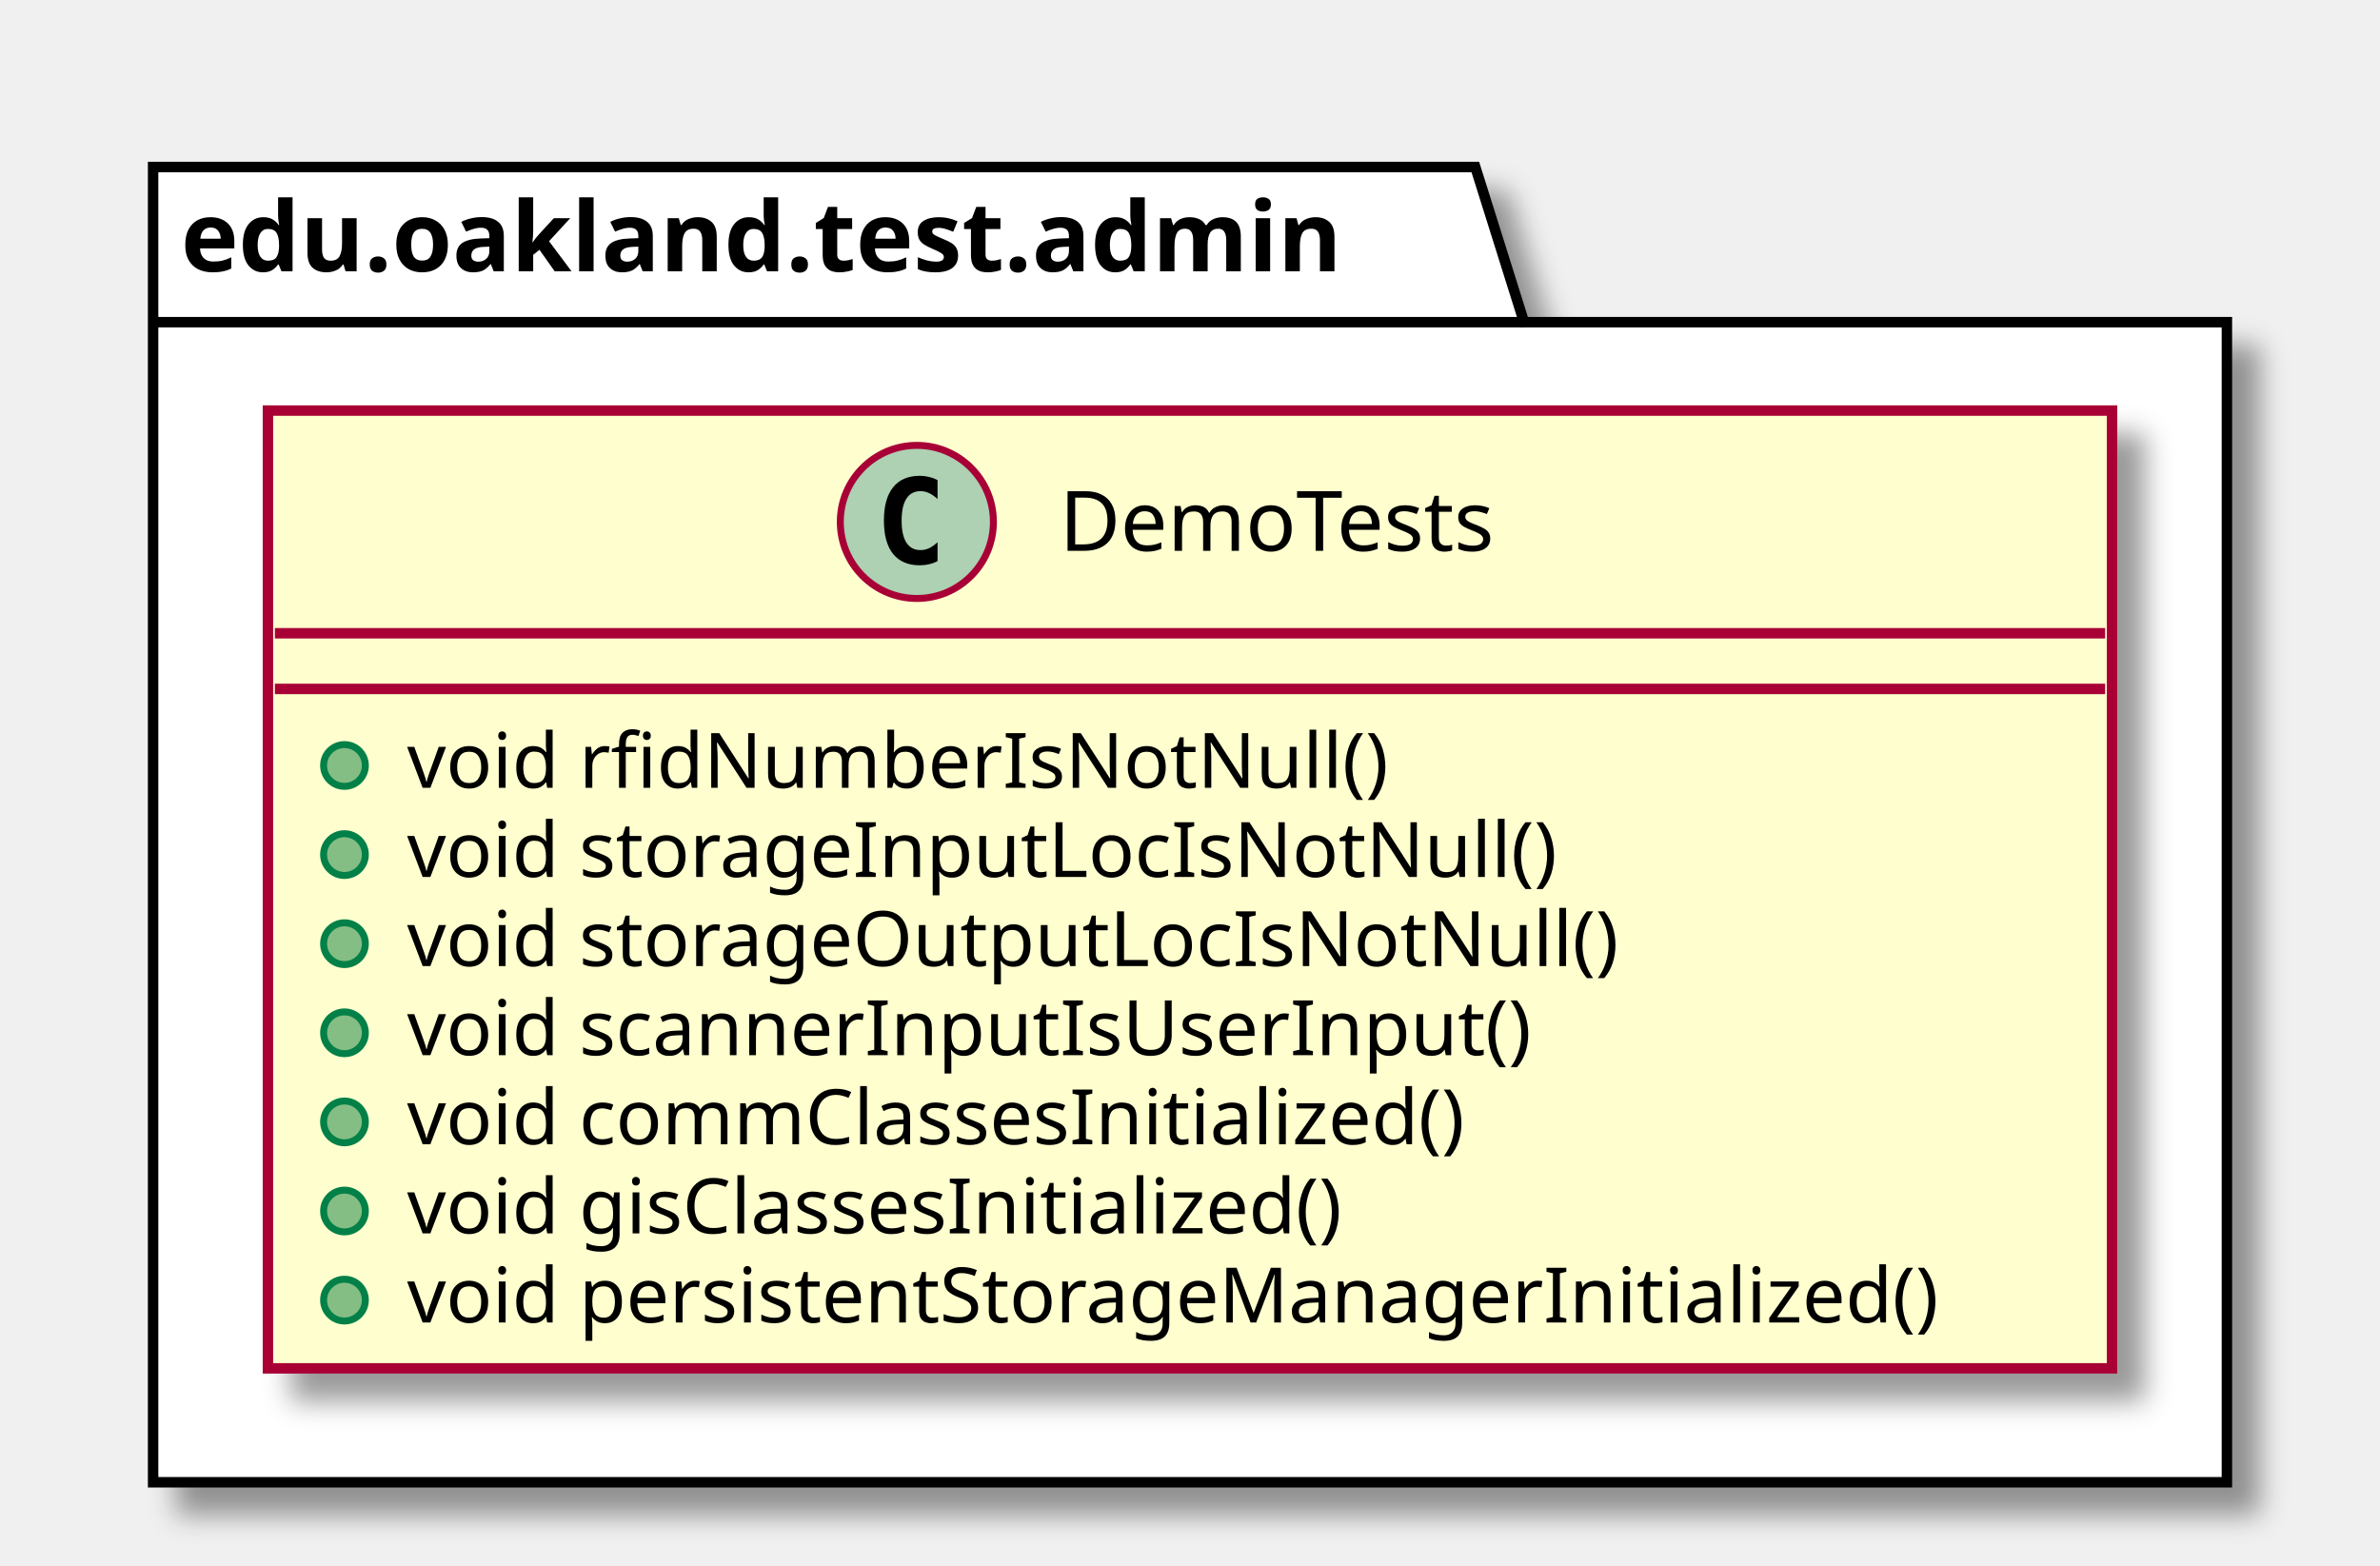
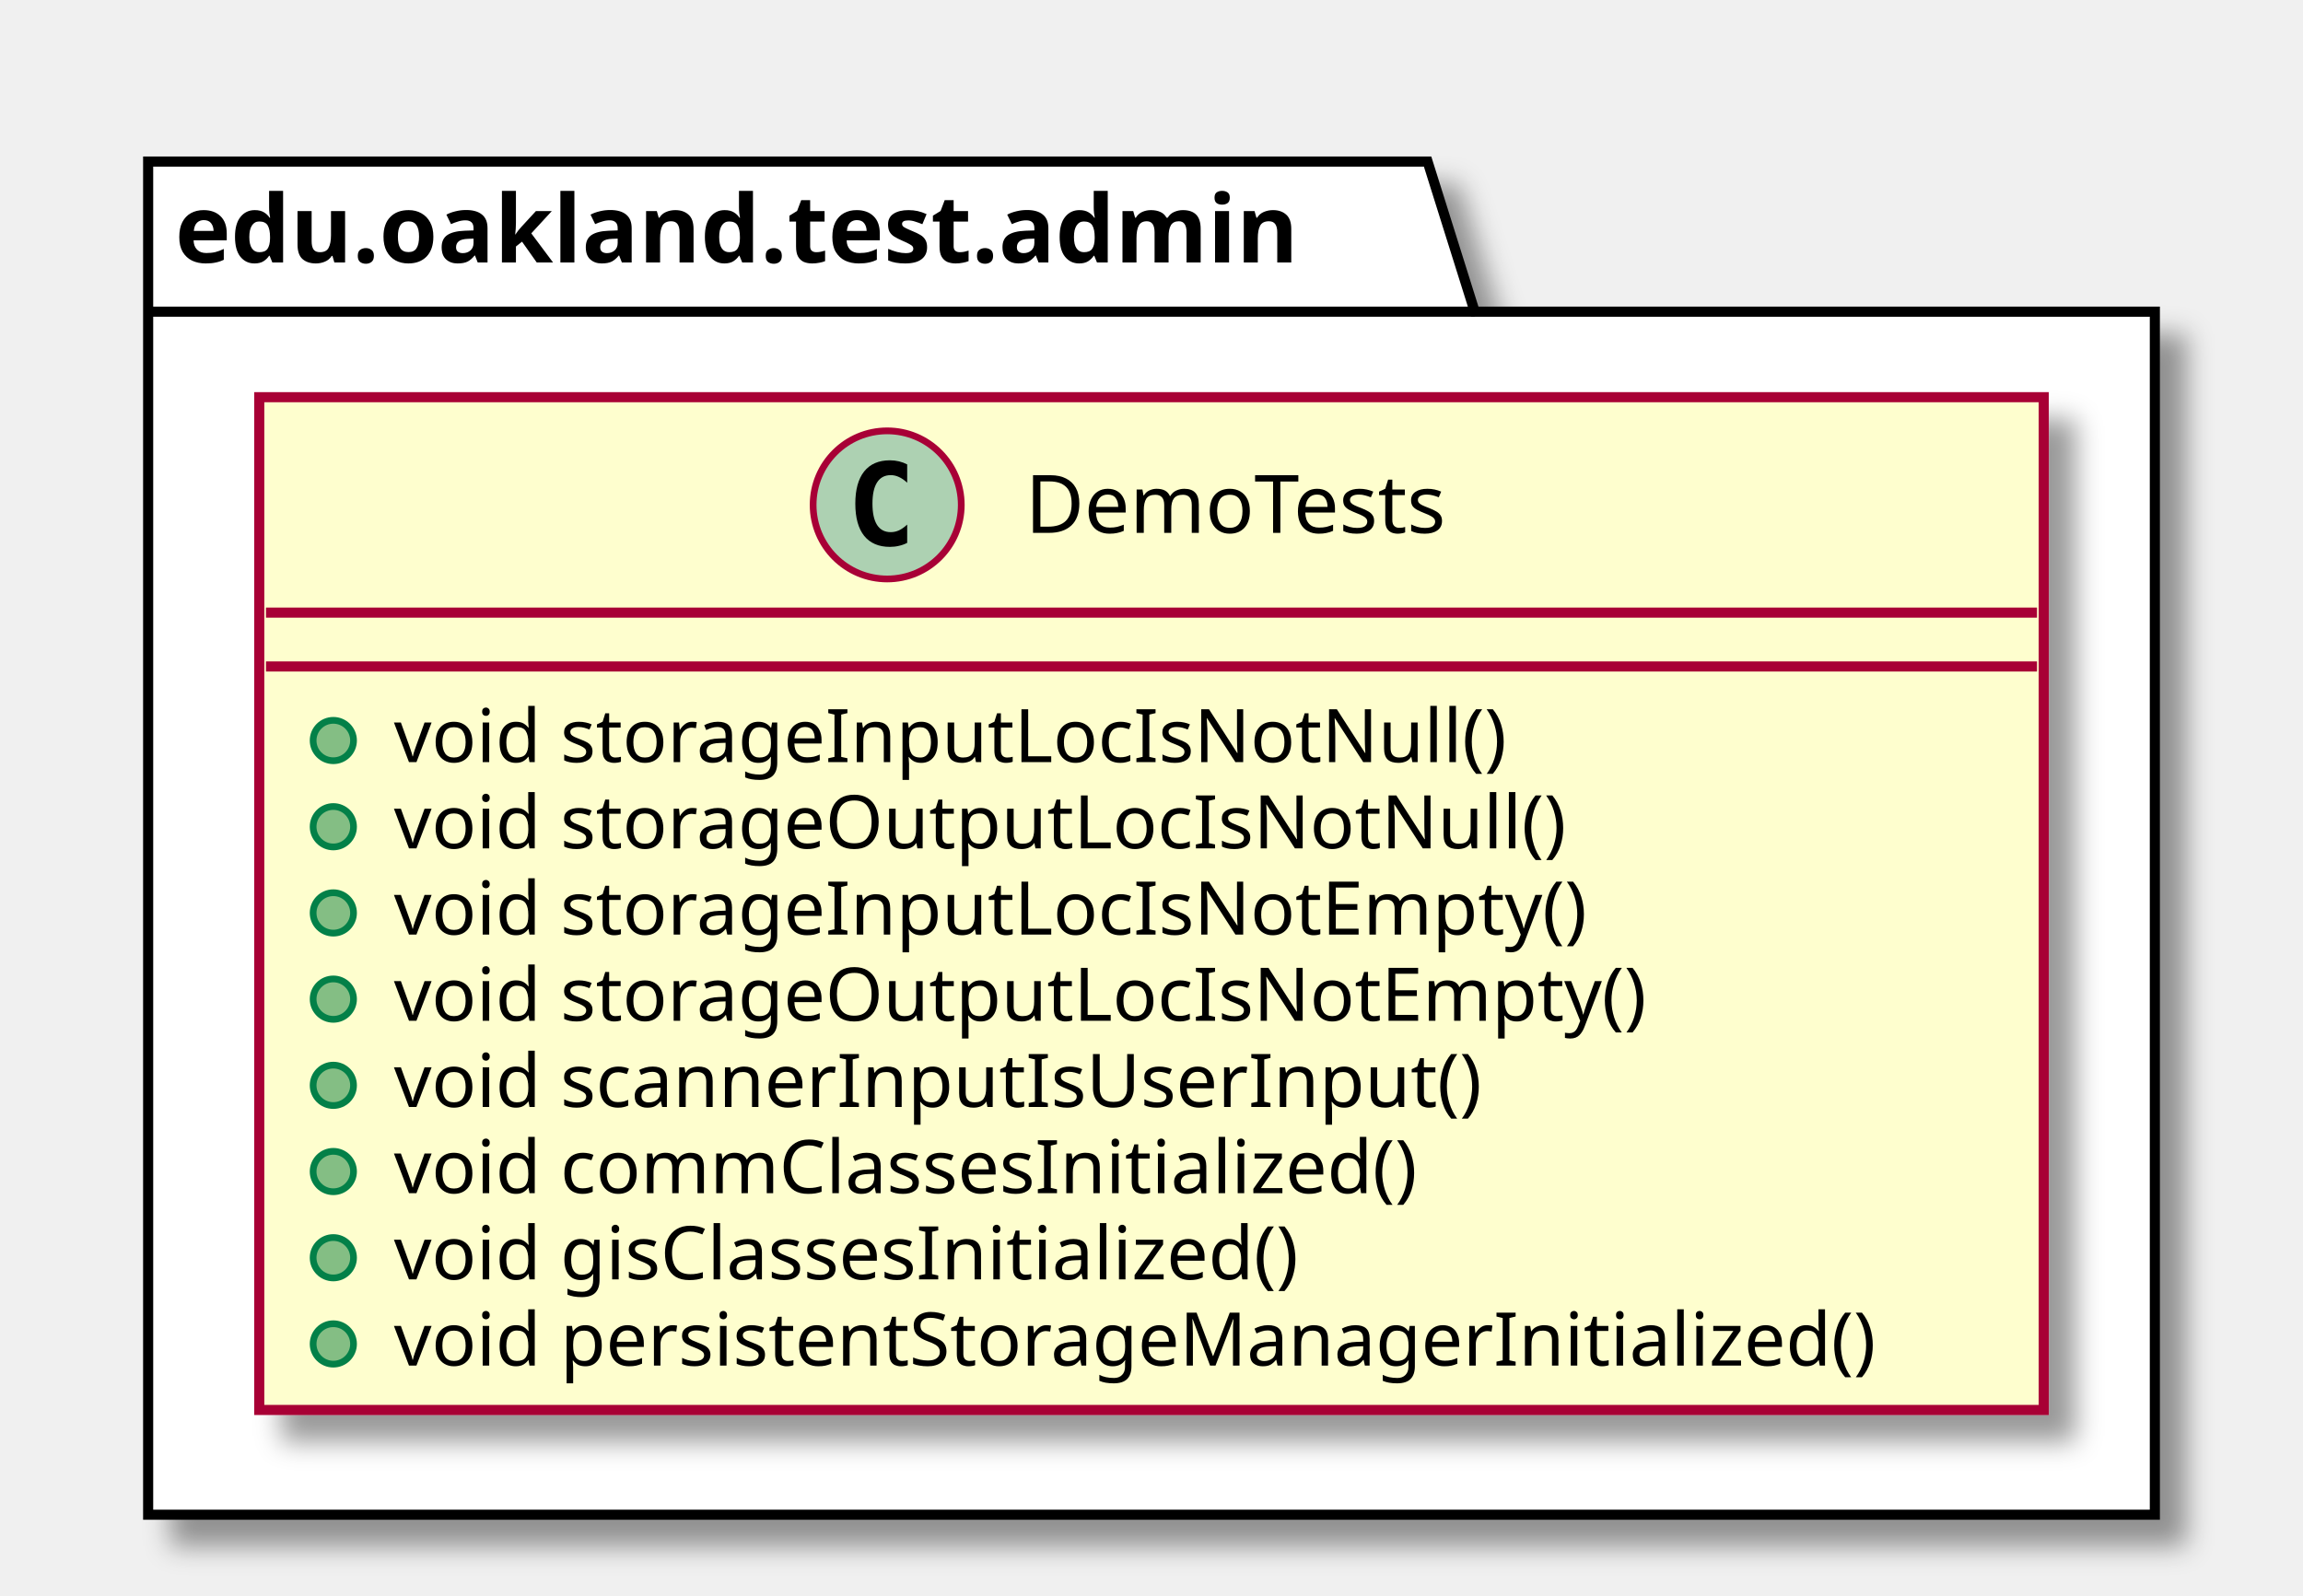
- <svg xmlns="http://www.w3.org/2000/svg" contentScriptType="application/ecmascript" contentStyleType="text/css" height="225px" preserveAspectRatio="none" style="width:342px;height:225px;" version="1.1" viewBox="0 0 342 225" width="342px" zoomAndPan="magnify">
+ <svg xmlns="http://www.w3.org/2000/svg" contentScriptType="application/ecmascript" contentStyleType="text/css" height="237px" preserveAspectRatio="none" style="width:342px;height:237px;" version="1.1" viewBox="0 0 342 237" width="342px" zoomAndPan="magnify">
  <defs>
-     <filter height="300%" id="fdzovpp511yhk" width="300%" x="-1" y="-1">
+     <filter height="300%" id="f1epcn9tf0ajuq" width="300%" x="-1" y="-1">
      <feGaussianBlur result="blurOut" stdDeviation="2.0" />
      <feColorMatrix in="blurOut" result="blurOut2" type="matrix" values="0 0 0 0 0 0 0 0 0 0 0 0 0 0 0 0 0 0 .4 0" />
      <feOffset dx="4.0" dy="4.0" in="blurOut2" result="blurOut3" />
      <feBlend in="SourceGraphic" in2="blurOut3" mode="normal" />
    </filter>
  </defs>
  <g>
-     <polygon fill="#FFFFFF" filter="url(#fdzovpp511yhk)" points="22,24,212,24,219,46.297,320,46.297,320,213,22,213,22,24" style="stroke: #000000; stroke-width: 1.5;" />
+     <polygon fill="#FFFFFF" filter="url(#f1epcn9tf0ajuq)" points="22,24,212,24,219,46.297,320,46.297,320,225,22,225,22,24" style="stroke: #000000; stroke-width: 1.5;" />
    <line style="stroke: #000000; stroke-width: 1.5;" x1="22" x2="219" y1="46.297" y2="46.297" />
    <text fill="#000000" font-family="sans-serif" font-size="14" font-weight="bold" lengthAdjust="spacingAndGlyphs" textLength="184" x="26" y="38.995">edu.oakland.test.admin</text>
-     <rect fill="#FEFECE" filter="url(#fdzovpp511yhk)" height="137.633" id="DemoTests" style="stroke: #A80036; stroke-width: 1.5;" width="265" x="38.5" y="59" />
+     <rect fill="#FEFECE" filter="url(#f1epcn9tf0ajuq)" height="150.438" id="DemoTests" style="stroke: #A80036; stroke-width: 1.5;" width="265" x="38.5" y="59" />
    <ellipse cx="131.75" cy="75" fill="#ADD1B2" rx="11" ry="11" style="stroke: #A80036; stroke-width: 1.0;" />
    <path d="M134.719,80.641 Q134.141,80.938 133.5,81.078 Q132.859,81.234 132.156,81.234 Q129.656,81.234 128.328,79.594 Q127.016,77.938 127.016,74.812 Q127.016,71.688 128.328,70.031 Q129.656,68.375 132.156,68.375 Q132.859,68.375 133.5,68.531 Q134.156,68.688 134.719,68.984 L134.719,71.703 Q134.094,71.125 133.5,70.859 Q132.906,70.578 132.281,70.578 Q130.938,70.578 130.25,71.656 Q129.562,72.719 129.562,74.812 Q129.562,76.906 130.25,77.984 Q130.938,79.047 132.281,79.047 Q132.906,79.047 133.5,78.781 Q134.094,78.5 134.719,77.922 L134.719,80.641 Z " />
    <text fill="#000000" font-family="sans-serif" font-size="12" lengthAdjust="spacingAndGlyphs" textLength="70" x="152.25" y="79.154">DemoTests</text>
    <line style="stroke: #A80036; stroke-width: 1.5;" x1="39.5" x2="302.5" y1="91" y2="91" />
    <line style="stroke: #A80036; stroke-width: 1.5;" x1="39.5" x2="302.5" y1="99" y2="99" />
    <ellipse cx="49.5" cy="110" fill="#84BE84" rx="3" ry="3" style="stroke: #038048; stroke-width: 1.0;" />
-     <text fill="#000000" font-family="sans-serif" font-size="11" lengthAdjust="spacingAndGlyphs" textLength="149" x="58.5" y="113.21">void rfidNumberIsNotNull()</text>
+     <text fill="#000000" font-family="sans-serif" font-size="11" lengthAdjust="spacingAndGlyphs" textLength="176" x="58.5" y="113.21">void storageInputLocIsNotNull()</text>
    <ellipse cx="49.5" cy="122.805" fill="#84BE84" rx="3" ry="3" style="stroke: #038048; stroke-width: 1.0;" />
-     <text fill="#000000" font-family="sans-serif" font-size="11" lengthAdjust="spacingAndGlyphs" textLength="176" x="58.5" y="126.015">void storageInputLocIsNotNull()</text>
+     <text fill="#000000" font-family="sans-serif" font-size="11" lengthAdjust="spacingAndGlyphs" textLength="186" x="58.5" y="126.015">void storageOutputLocIsNotNull()</text>
    <ellipse cx="49.5" cy="135.609" fill="#84BE84" rx="3" ry="3" style="stroke: #038048; stroke-width: 1.0;" />
-     <text fill="#000000" font-family="sans-serif" font-size="11" lengthAdjust="spacingAndGlyphs" textLength="186" x="58.5" y="138.82">void storageOutputLocIsNotNull()</text>
+     <text fill="#000000" font-family="sans-serif" font-size="11" lengthAdjust="spacingAndGlyphs" textLength="190" x="58.5" y="138.82">void storageInputLocIsNotEmpty()</text>
    <ellipse cx="49.5" cy="148.414" fill="#84BE84" rx="3" ry="3" style="stroke: #038048; stroke-width: 1.0;" />
-     <text fill="#000000" font-family="sans-serif" font-size="11" lengthAdjust="spacingAndGlyphs" textLength="174" x="58.5" y="151.625">void scannerInputIsUserInput()</text>
+     <text fill="#000000" font-family="sans-serif" font-size="11" lengthAdjust="spacingAndGlyphs" textLength="200" x="58.5" y="151.625">void storageOutputLocIsNotEmpty()</text>
    <ellipse cx="49.5" cy="161.219" fill="#84BE84" rx="3" ry="3" style="stroke: #038048; stroke-width: 1.0;" />
-     <text fill="#000000" font-family="sans-serif" font-size="11" lengthAdjust="spacingAndGlyphs" textLength="168" x="58.5" y="164.429">void commClassesInitialized()</text>
+     <text fill="#000000" font-family="sans-serif" font-size="11" lengthAdjust="spacingAndGlyphs" textLength="174" x="58.5" y="164.429">void scannerInputIsUserInput()</text>
    <ellipse cx="49.5" cy="174.023" fill="#84BE84" rx="3" ry="3" style="stroke: #038048; stroke-width: 1.0;" />
-     <text fill="#000000" font-family="sans-serif" font-size="11" lengthAdjust="spacingAndGlyphs" textLength="150" x="58.5" y="177.234">void gisClassesInitialized()</text>
+     <text fill="#000000" font-family="sans-serif" font-size="11" lengthAdjust="spacingAndGlyphs" textLength="168" x="58.5" y="177.234">void commClassesInitialized()</text>
    <ellipse cx="49.5" cy="186.828" fill="#84BE84" rx="3" ry="3" style="stroke: #038048; stroke-width: 1.0;" />
-     <text fill="#000000" font-family="sans-serif" font-size="11" lengthAdjust="spacingAndGlyphs" textLength="239" x="58.5" y="190.039">void persistentStorageManagerInitialized()</text>
+     <text fill="#000000" font-family="sans-serif" font-size="11" lengthAdjust="spacingAndGlyphs" textLength="150" x="58.5" y="190.039">void gisClassesInitialized()</text>
+     <ellipse cx="49.5" cy="199.633" fill="#84BE84" rx="3" ry="3" style="stroke: #038048; stroke-width: 1.0;" />
+     <text fill="#000000" font-family="sans-serif" font-size="11" lengthAdjust="spacingAndGlyphs" textLength="239" x="58.5" y="202.843">void persistentStorageManagerInitialized()</text>
  </g>
</svg>
